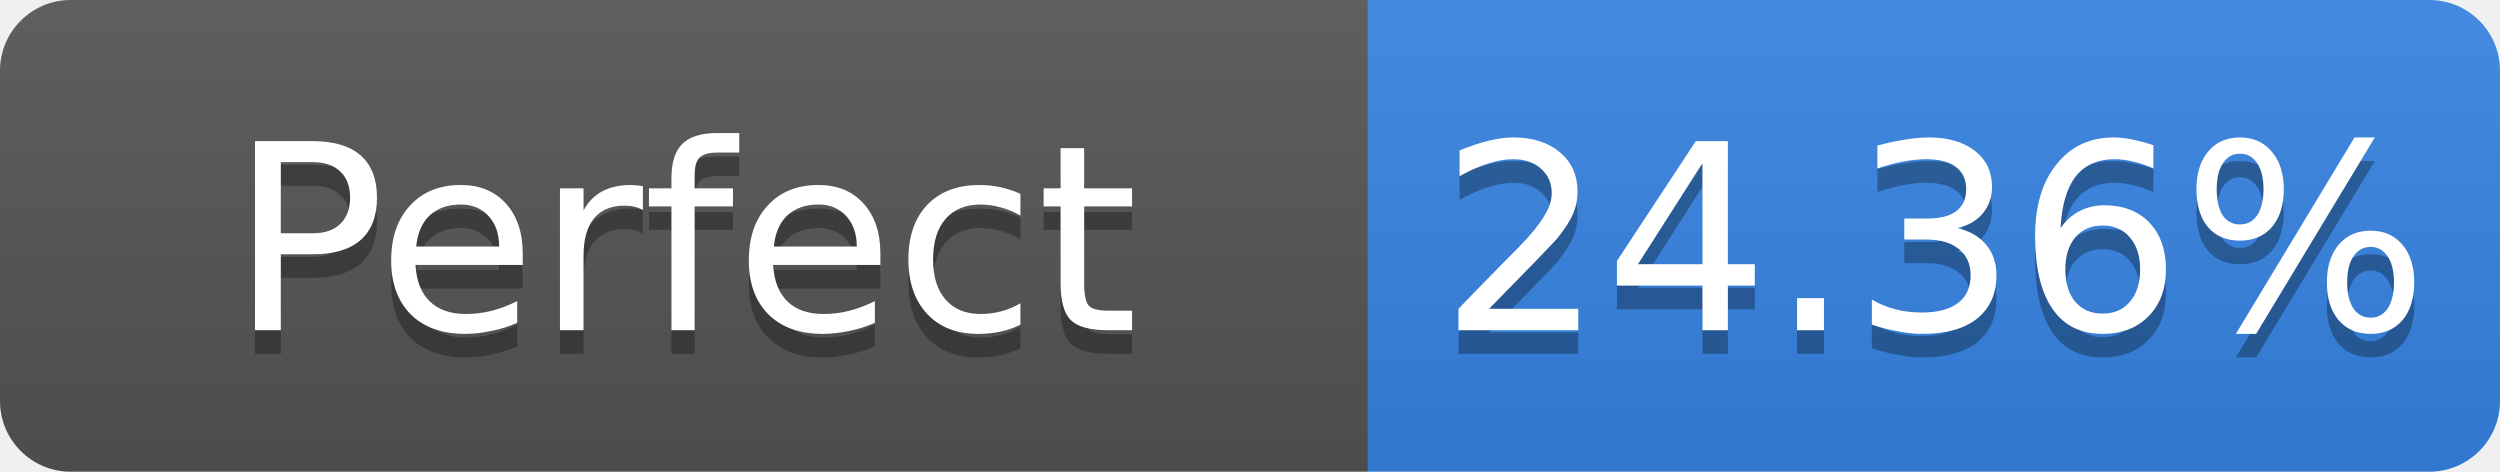
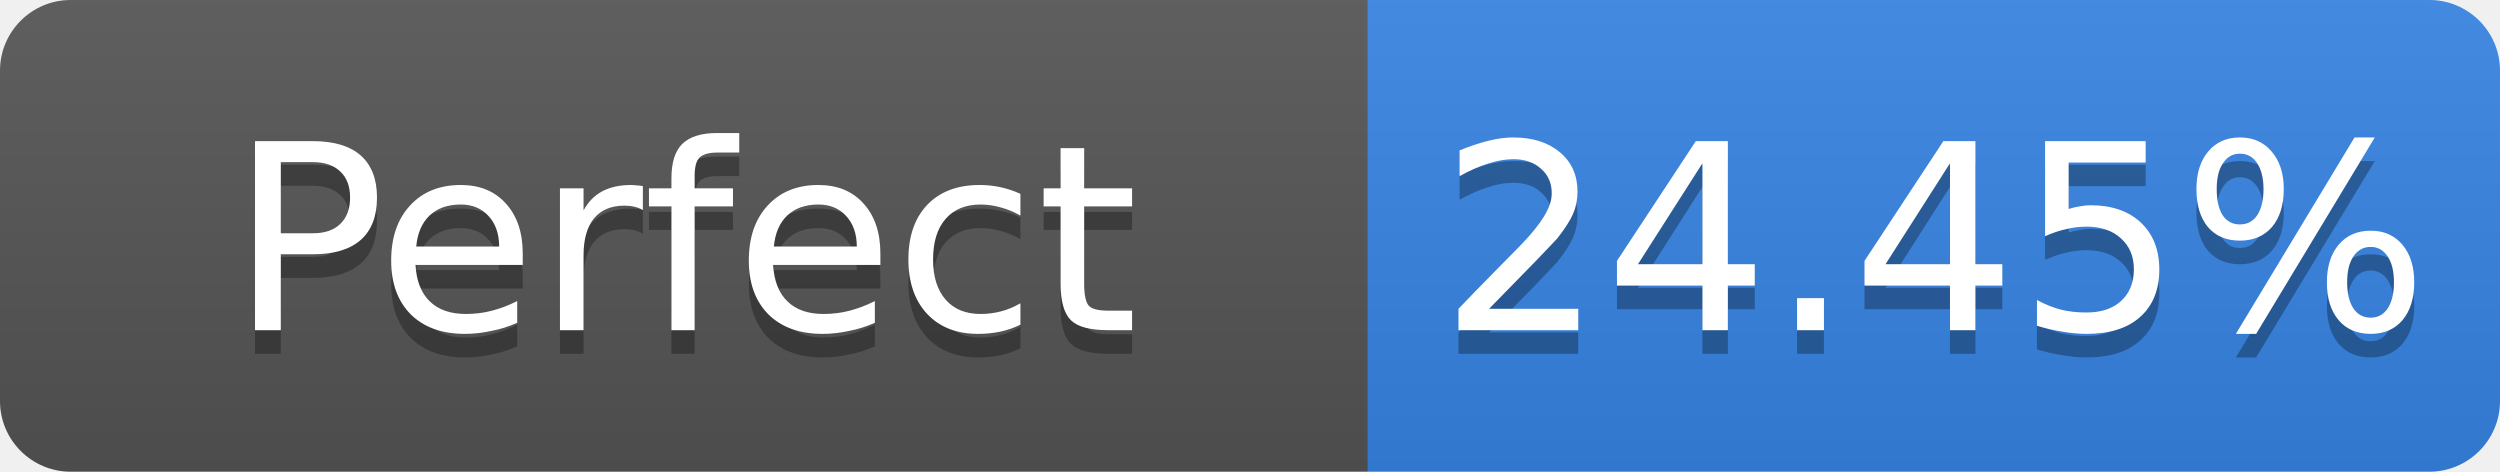
- <svg xmlns="http://www.w3.org/2000/svg" width="106" height="20" role="img" aria-label="Perfect: 24.36%">
+ <svg xmlns="http://www.w3.org/2000/svg" width="106" height="20" role="img" aria-label="Perfect: 24.45%">
  <linearGradient id="s" x2="0" y2="100%">
    <stop offset="0" stop-color="#bbb" stop-opacity=".1" />
    <stop offset="1" stop-opacity=".1" />
  </linearGradient>
  <clipPath id="r">
    <rect width="106" height="20" rx="3" fill="#fff" />
  </clipPath>
  <g clip-path="url(#r)">
    <rect width="58" height="20" fill="#555" />
    <rect x="58" width="48" height="20" fill="#3584e4" />
    <rect width="106" height="20" fill="url(#s)" />
  </g>
  <g fill="#fff" text-anchor="middle" font-family="Verdana,Geneva,DejaVu Sans,sans-serif" font-size="11">
    <text x="29.0" y="15" fill="#010101" fill-opacity=".3">Perfect</text>
    <text x="29.0" y="14">Perfect</text>
-     <text x="82.0" y="15" fill="#010101" fill-opacity=".3">24.36%</text>
-     <text x="82.0" y="14">24.36%</text>
+     <text x="82.0" y="15" fill="#010101" fill-opacity=".3">24.45%</text>
+     <text x="82.0" y="14">24.45%</text>
  </g>
</svg>
